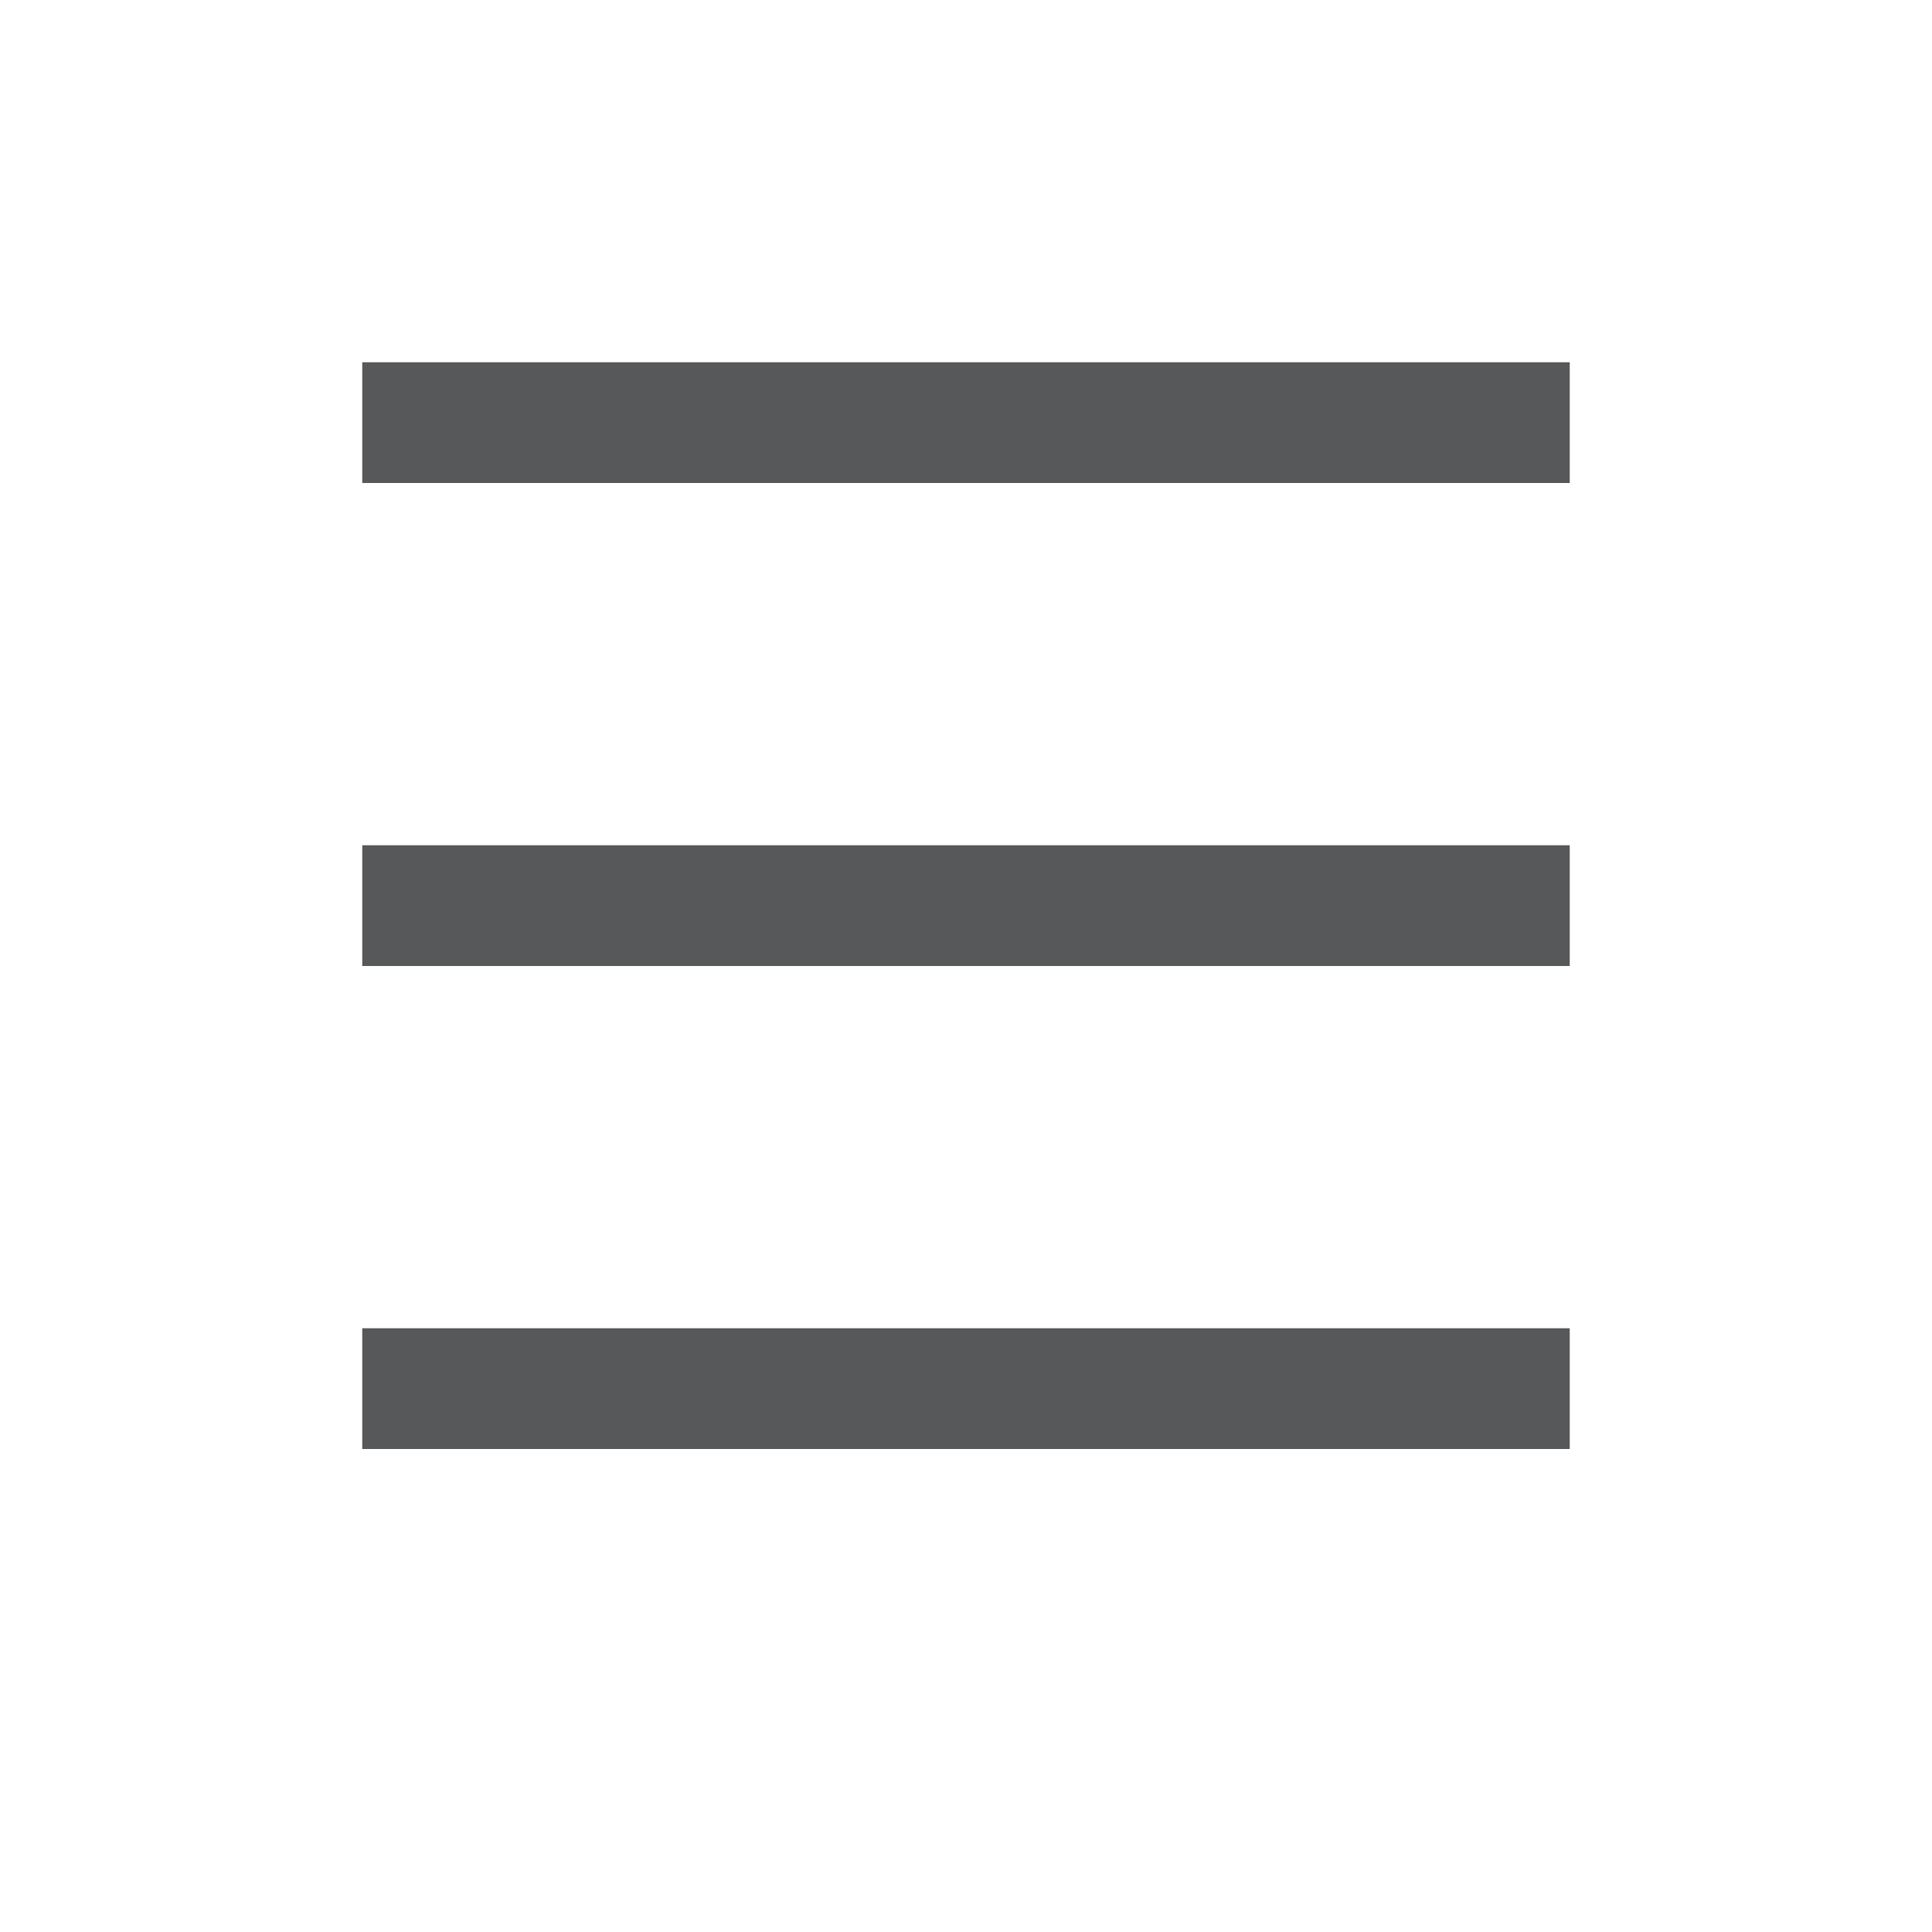
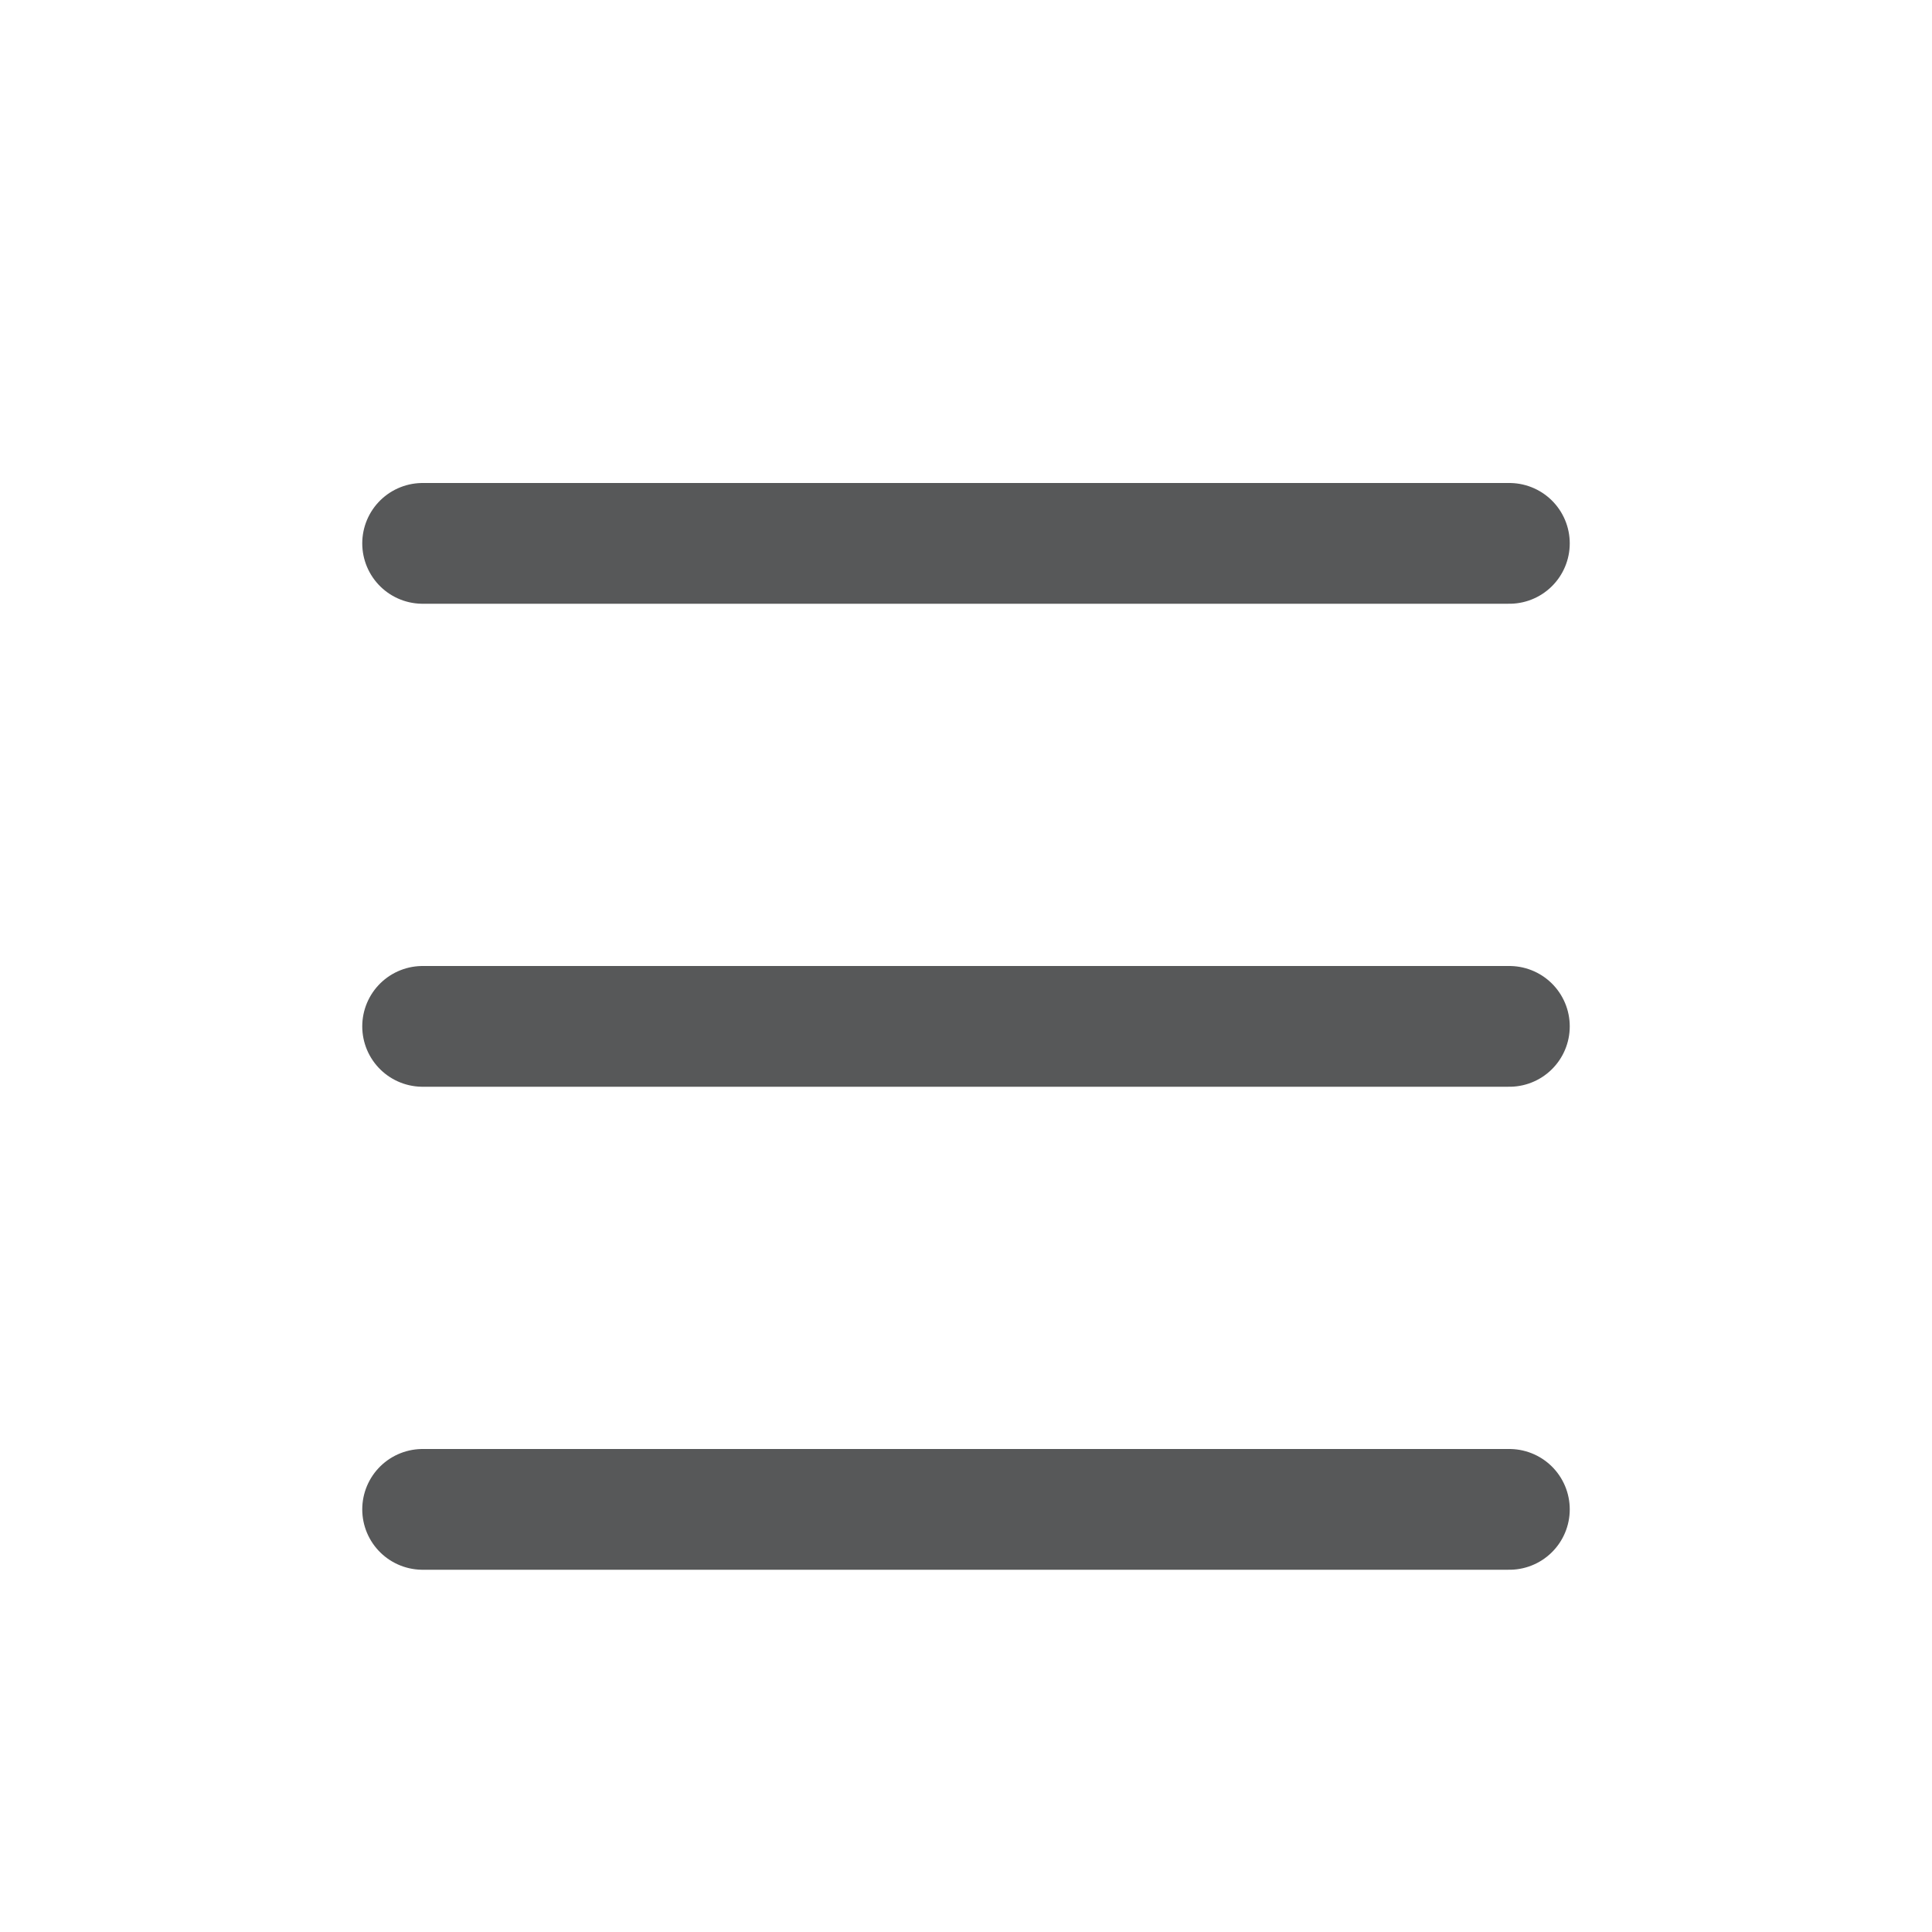
- <svg xmlns="http://www.w3.org/2000/svg" id="设置" viewBox="0 0 16 16">
-   <defs>
-     <style>.cls-1{fill:#1f2022;opacity:0.75;}</style>
-   </defs>
-   <path class="cls-1" d="M3,3V4H13V3ZM3,7V8H13V7Zm0,4v1H13V11Z" />
+ <svg xmlns="http://www.w3.org/2000/svg" version="1.1" id="设置" x="0px" y="0px" viewBox="0 0 16 16" style="enable-background:new 0 0 16 16;" xml:space="preserve">
+   <style type="text/css">
+ 	.st0{opacity:0.75;}
+ 	.st1{fill:none;stroke:#1F2022;stroke-linecap:round;stroke-miterlimit:10;}
+ </style>
+   <g class="st0">
+     <line class="st1" x1="3.5" y1="4.5" x2="12.5" y2="4.5" />
+     <line class="st1" x1="3.5" y1="8.5" x2="12.5" y2="8.5" />
+     <line class="st1" x1="3.5" y1="12.5" x2="12.5" y2="12.5" />
+   </g>
</svg>
